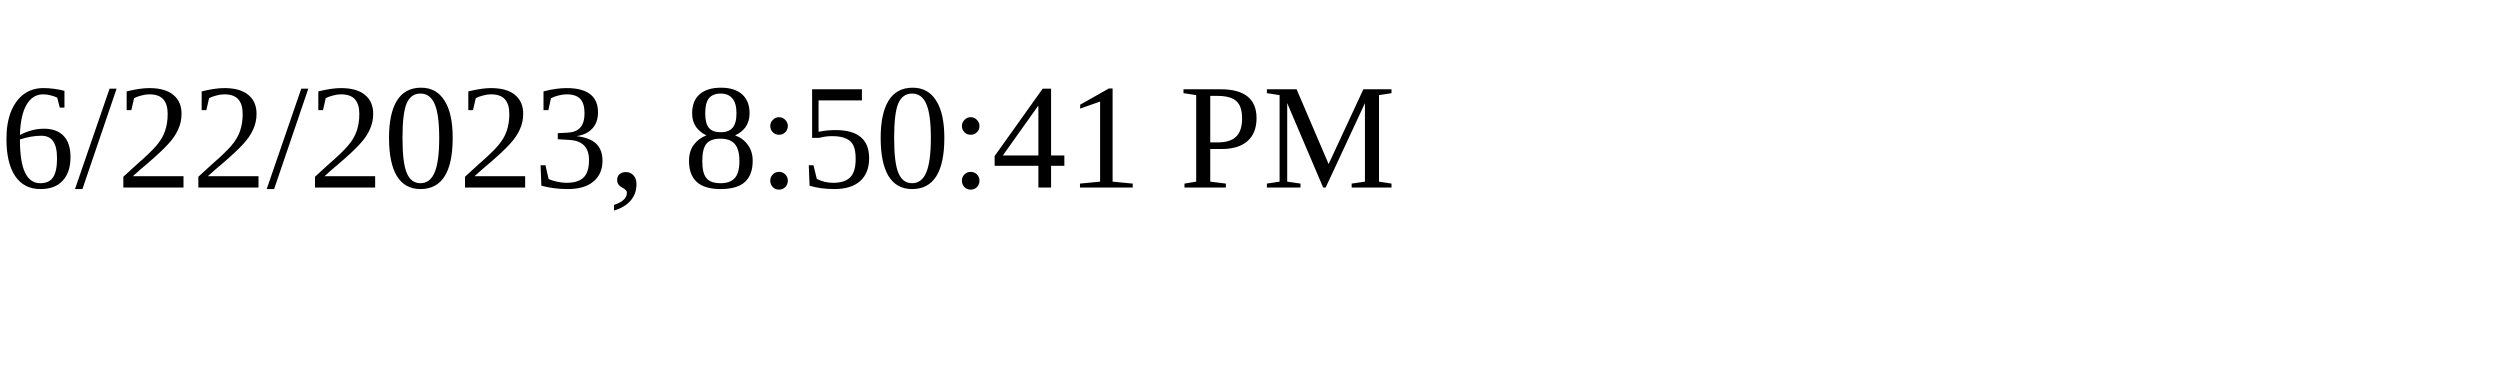
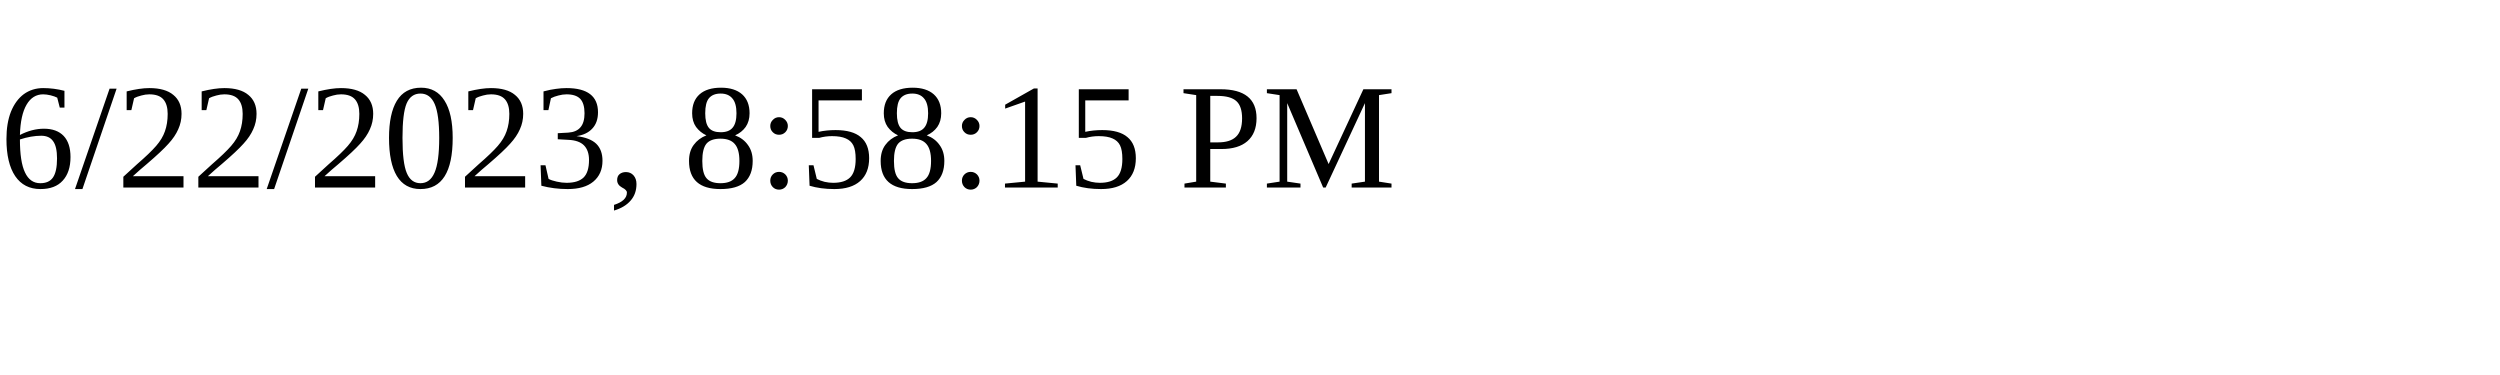
<svg xmlns="http://www.w3.org/2000/svg" height="30" width="200">
-   <text x="0" y="15">6/22/2023, 8:50:41 PM</text>
+   <text x="0" y="15">6/22/2023, 8:58:15 PM</text>
</svg>
